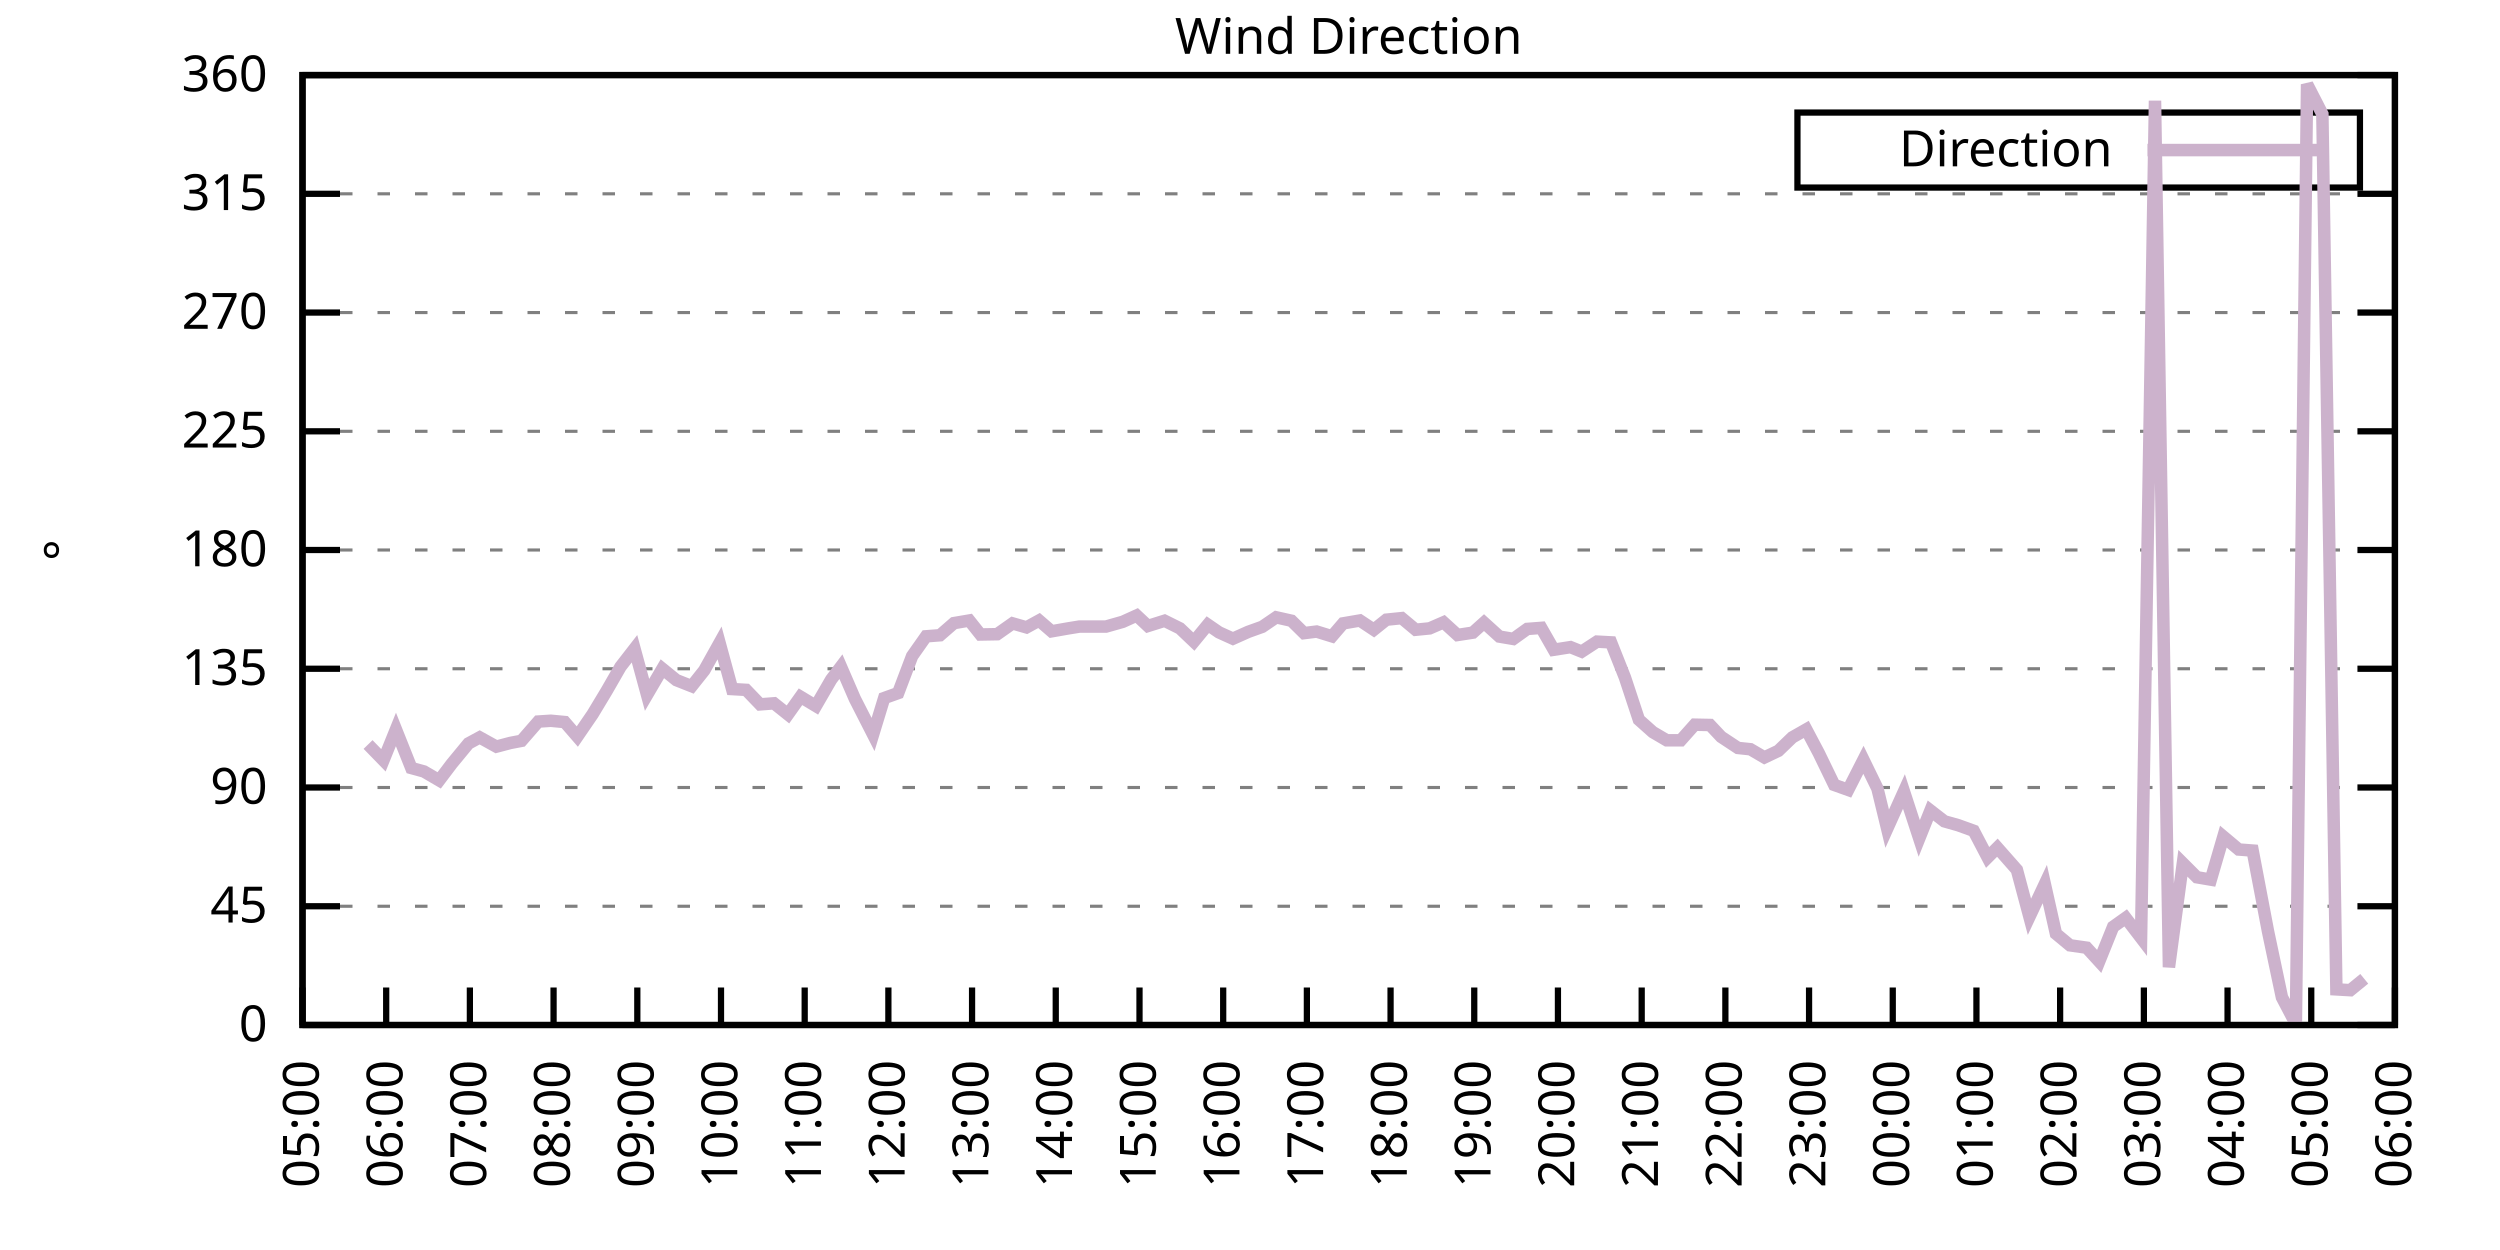
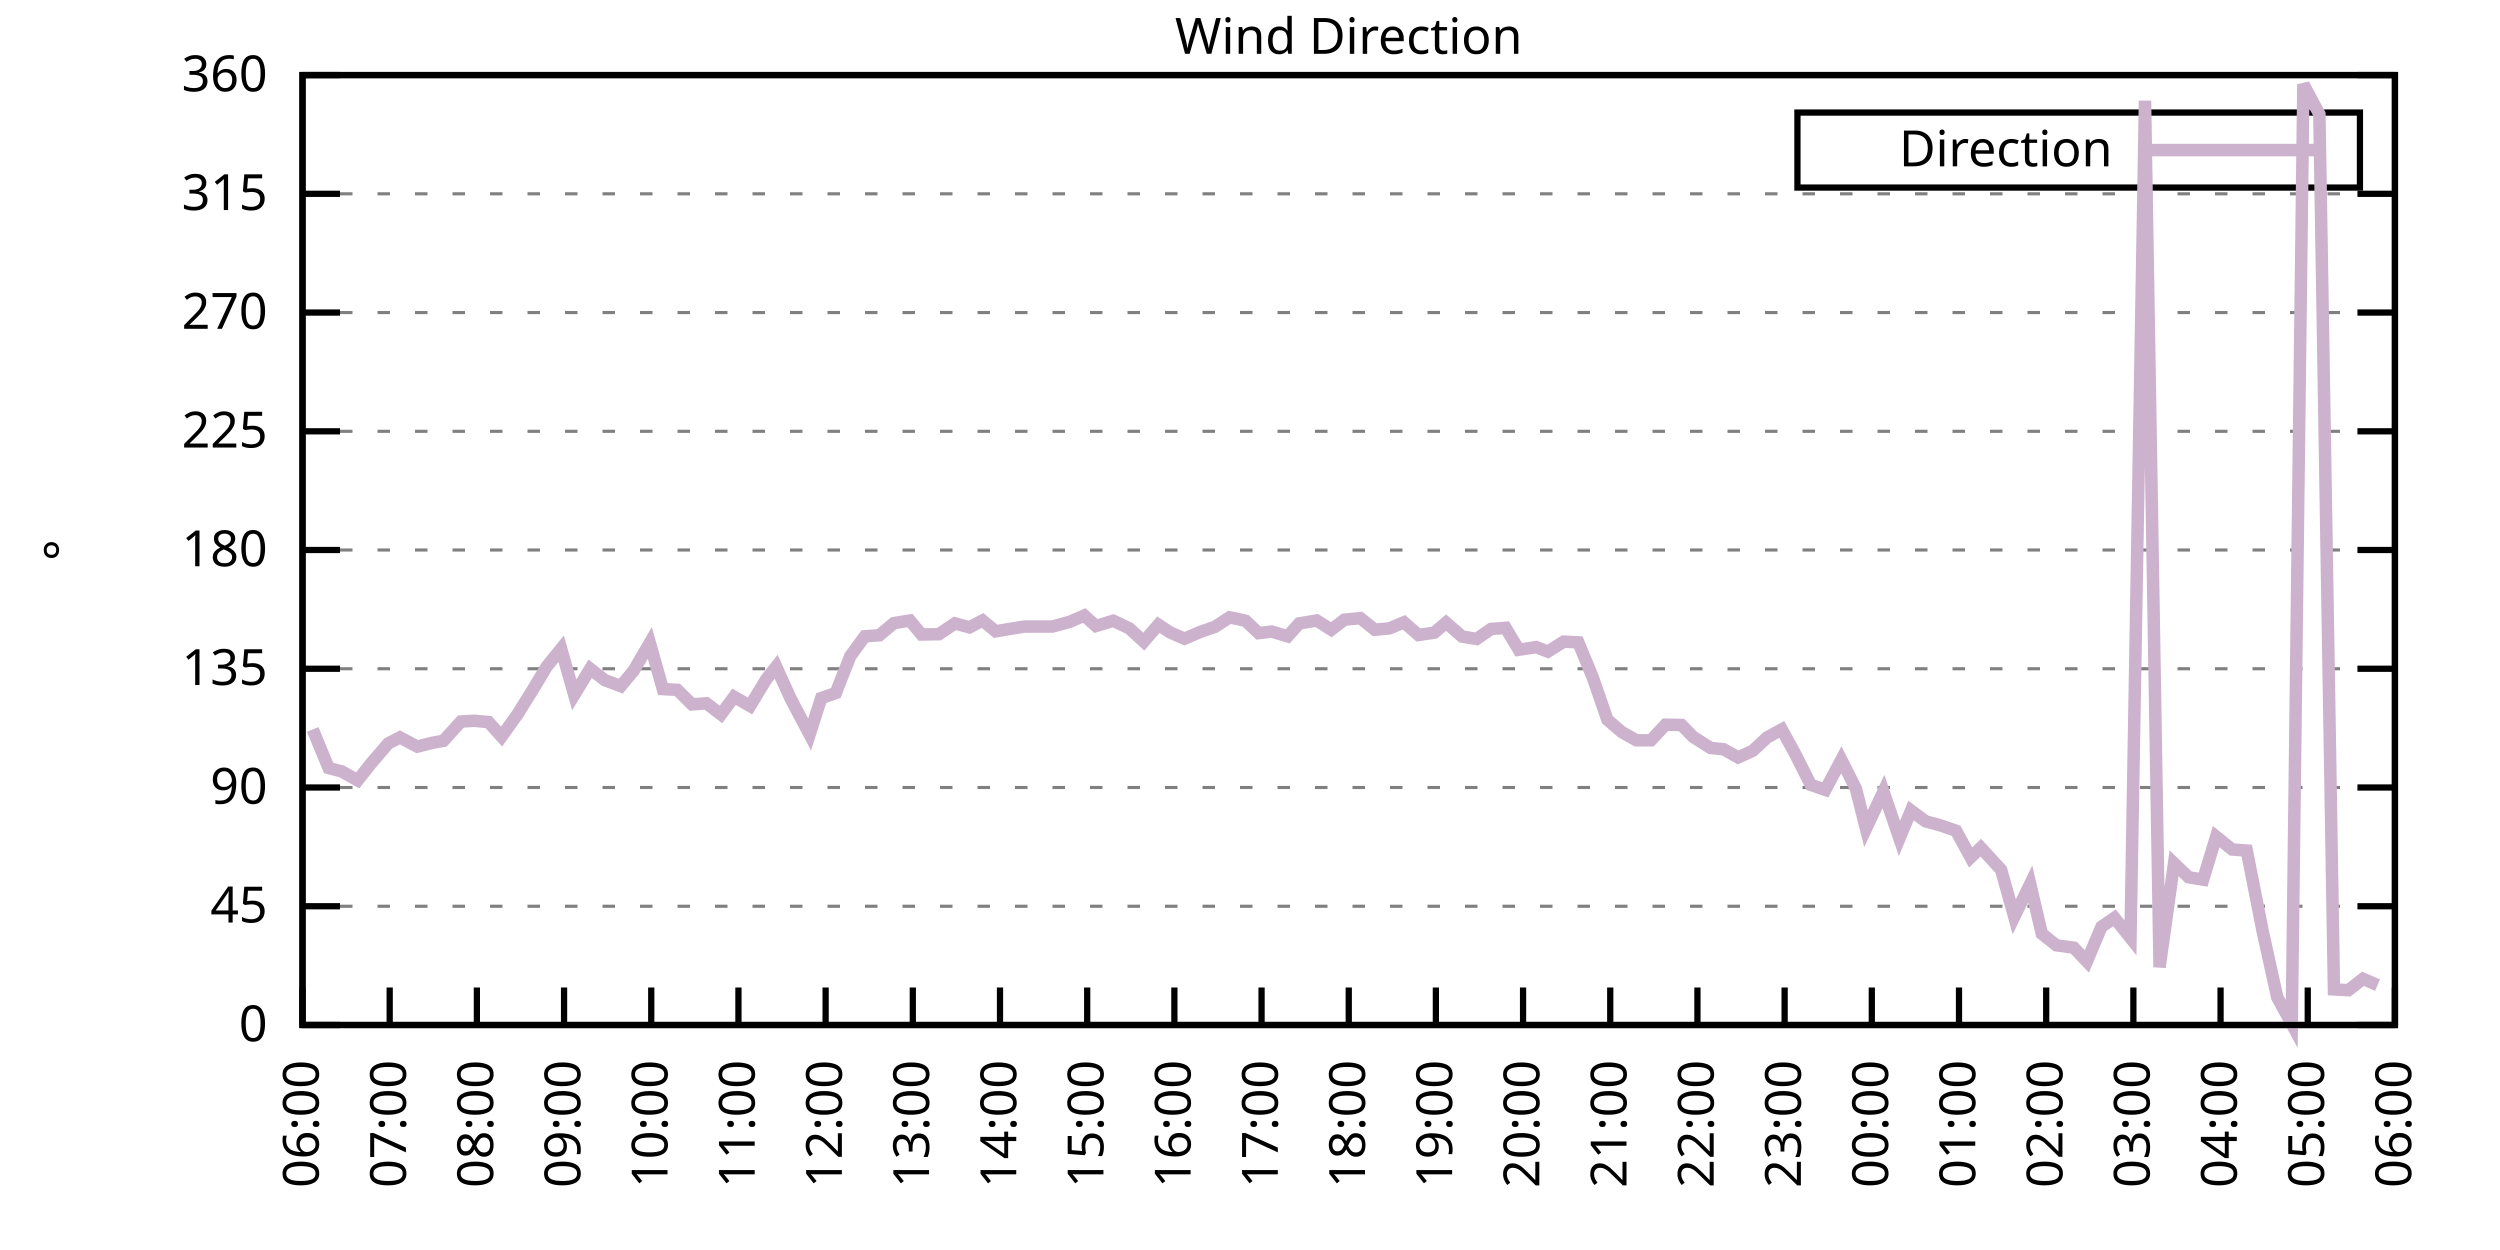
<svg xmlns="http://www.w3.org/2000/svg" xmlns:xlink="http://www.w3.org/1999/xlink" width="400" height="200" viewBox="0 0 400 200">
  <g id="gnuplot_canvas">
    <rect x="0" y="0" width="400" height="200" fill="none" />
    <defs>
      <circle id="gpDot" r="0.5" stroke-width="0.5" stroke="currentColor" />
      <path id="gpPt0" stroke-width="0.333" stroke="currentColor" d="M-1,0 h2 M0,-1 v2" />
      <path id="gpPt1" stroke-width="0.333" stroke="currentColor" d="M-1,-1 L1,1 M1,-1 L-1,1" />
      <path id="gpPt2" stroke-width="0.333" stroke="currentColor" d="M-1,0 L1,0 M0,-1 L0,1 M-1,-1 L1,1 M-1,1 L1,-1" />
      <rect id="gpPt3" stroke-width="0.333" stroke="currentColor" x="-1" y="-1" width="2" height="2" />
      <rect id="gpPt4" stroke-width="0.333" stroke="currentColor" fill="currentColor" x="-1" y="-1" width="2" height="2" />
      <circle id="gpPt5" stroke-width="0.333" stroke="currentColor" cx="0" cy="0" r="1" />
      <use xlink:href="#gpPt5" id="gpPt6" fill="currentColor" stroke="none" />
      <path id="gpPt7" stroke-width="0.333" stroke="currentColor" d="M0,-1.33 L-1.33,0.67 L1.33,0.67 z" />
      <use xlink:href="#gpPt7" id="gpPt8" fill="currentColor" stroke="none" />
      <use xlink:href="#gpPt7" id="gpPt9" stroke="currentColor" transform="rotate(180)" />
      <use xlink:href="#gpPt9" id="gpPt10" fill="currentColor" stroke="none" />
      <use xlink:href="#gpPt3" id="gpPt11" stroke="currentColor" transform="rotate(45)" />
      <use xlink:href="#gpPt11" id="gpPt12" fill="currentColor" stroke="none" />
      <path id="gpPt13" stroke-width="0.333" stroke="currentColor" d="M0,1.330 L1.265,0.411 L0.782,-1.067 L-0.782,-1.076 L-1.265,0.411 z" />
      <use xlink:href="#gpPt13" id="gpPt14" fill="currentColor" stroke="none" />
      <filter id="textbox" filterUnits="objectBoundingBox" x="0" y="0" height="1" width="1">
        <feFlood flood-color="white" flood-opacity="1" result="bgnd" />
        <feComposite in="SourceGraphic" in2="bgnd" operator="atop" />
      </filter>
      <filter id="greybox" filterUnits="objectBoundingBox" x="0" y="0" height="1" width="1">
        <feFlood flood-color="lightgrey" flood-opacity="1" result="grey" />
        <feComposite in="SourceGraphic" in2="grey" operator="atop" />
      </filter>
    </defs>
    <g fill="none" color="white" stroke="currentColor" stroke-width="1.00" stroke-linecap="butt" stroke-linejoin="miter">
</g>
    <g fill="none" color="black" stroke="currentColor" stroke-width="1.00" stroke-linecap="butt" stroke-linejoin="miter">
      <g stroke="none" shape-rendering="crispEdges">
        <polygon fill="rgb(255, 255, 255)" points="48.40,164.00 383.18,164.00 383.18,12.02 48.40,12.02 " />
      </g>
    </g>
    <g fill="none" color="black" stroke="currentColor" stroke-width="1.00" stroke-linecap="butt" stroke-linejoin="miter">
</g>
    <g fill="none" color="black" stroke="black" stroke-width="0.50" stroke-linecap="butt" stroke-linejoin="miter">
</g>
    <g fill="none" color="gray" stroke="currentColor" stroke-width="0.50" stroke-linecap="butt" stroke-linejoin="miter">
      <path stroke="gray" stroke-dasharray="2,4" class="gridline" d="M48.40,164.00 L383.19,164.00  " />
    </g>
    <g fill="none" color="gray" stroke="gray" stroke-width="1.00" stroke-linecap="butt" stroke-linejoin="miter">
</g>
    <g fill="none" color="black" stroke="currentColor" stroke-width="1.00" stroke-linecap="butt" stroke-linejoin="miter">
      <path stroke="black" d="M48.40,164.00 L54.40,164.00 M383.19,164.00 L377.19,164.00  " />
      <g transform="translate(42.80,166.60)" stroke="none" fill="black" font-family="Sans" font-size="8.00" text-anchor="end">
        <text>
          <tspan font-family="Sans"> 0</tspan>
        </text>
      </g>
    </g>
    <g fill="none" color="black" stroke="currentColor" stroke-width="1.00" stroke-linecap="butt" stroke-linejoin="miter">
</g>
    <g fill="none" color="black" stroke="black" stroke-width="0.50" stroke-linecap="butt" stroke-linejoin="miter">
</g>
    <g fill="none" color="gray" stroke="currentColor" stroke-width="0.50" stroke-linecap="butt" stroke-linejoin="miter">
      <path stroke="gray" stroke-dasharray="2,4" class="gridline" d="M48.40,145.00 L383.19,145.00  " />
    </g>
    <g fill="none" color="gray" stroke="gray" stroke-width="1.00" stroke-linecap="butt" stroke-linejoin="miter">
</g>
    <g fill="none" color="black" stroke="currentColor" stroke-width="1.00" stroke-linecap="butt" stroke-linejoin="miter">
      <path stroke="black" d="M48.40,145.00 L54.40,145.00 M383.19,145.00 L377.19,145.00  " />
      <g transform="translate(42.80,147.60)" stroke="none" fill="black" font-family="Sans" font-size="8.00" text-anchor="end">
        <text>
          <tspan font-family="Sans"> 45</tspan>
        </text>
      </g>
    </g>
    <g fill="none" color="black" stroke="currentColor" stroke-width="1.00" stroke-linecap="butt" stroke-linejoin="miter">
</g>
    <g fill="none" color="black" stroke="black" stroke-width="0.50" stroke-linecap="butt" stroke-linejoin="miter">
</g>
    <g fill="none" color="gray" stroke="currentColor" stroke-width="0.50" stroke-linecap="butt" stroke-linejoin="miter">
      <path stroke="gray" stroke-dasharray="2,4" class="gridline" d="M48.40,126.00 L383.19,126.00  " />
    </g>
    <g fill="none" color="gray" stroke="gray" stroke-width="1.00" stroke-linecap="butt" stroke-linejoin="miter">
</g>
    <g fill="none" color="black" stroke="currentColor" stroke-width="1.00" stroke-linecap="butt" stroke-linejoin="miter">
      <path stroke="black" d="M48.40,126.00 L54.40,126.00 M383.19,126.00 L377.19,126.00  " />
      <g transform="translate(42.80,128.60)" stroke="none" fill="black" font-family="Sans" font-size="8.00" text-anchor="end">
        <text>
          <tspan font-family="Sans"> 90</tspan>
        </text>
      </g>
    </g>
    <g fill="none" color="black" stroke="currentColor" stroke-width="1.00" stroke-linecap="butt" stroke-linejoin="miter">
</g>
    <g fill="none" color="black" stroke="black" stroke-width="0.50" stroke-linecap="butt" stroke-linejoin="miter">
</g>
    <g fill="none" color="gray" stroke="currentColor" stroke-width="0.50" stroke-linecap="butt" stroke-linejoin="miter">
      <path stroke="gray" stroke-dasharray="2,4" class="gridline" d="M48.40,107.00 L383.19,107.00  " />
    </g>
    <g fill="none" color="gray" stroke="gray" stroke-width="1.00" stroke-linecap="butt" stroke-linejoin="miter">
</g>
    <g fill="none" color="black" stroke="currentColor" stroke-width="1.00" stroke-linecap="butt" stroke-linejoin="miter">
      <path stroke="black" d="M48.40,107.00 L54.40,107.00 M383.19,107.00 L377.19,107.00  " />
      <g transform="translate(42.80,109.60)" stroke="none" fill="black" font-family="Sans" font-size="8.00" text-anchor="end">
        <text>
          <tspan font-family="Sans"> 135</tspan>
        </text>
      </g>
    </g>
    <g fill="none" color="black" stroke="currentColor" stroke-width="1.00" stroke-linecap="butt" stroke-linejoin="miter">
</g>
    <g fill="none" color="black" stroke="black" stroke-width="0.50" stroke-linecap="butt" stroke-linejoin="miter">
</g>
    <g fill="none" color="gray" stroke="currentColor" stroke-width="0.50" stroke-linecap="butt" stroke-linejoin="miter">
      <path stroke="gray" stroke-dasharray="2,4" class="gridline" d="M48.40,88.00 L383.19,88.00  " />
    </g>
    <g fill="none" color="gray" stroke="gray" stroke-width="1.00" stroke-linecap="butt" stroke-linejoin="miter">
</g>
    <g fill="none" color="black" stroke="currentColor" stroke-width="1.00" stroke-linecap="butt" stroke-linejoin="miter">
      <path stroke="black" d="M48.40,88.00 L54.40,88.00 M383.19,88.00 L377.19,88.00  " />
      <g transform="translate(42.80,90.60)" stroke="none" fill="black" font-family="Sans" font-size="8.00" text-anchor="end">
        <text>
          <tspan font-family="Sans"> 180</tspan>
        </text>
      </g>
    </g>
    <g fill="none" color="black" stroke="currentColor" stroke-width="1.00" stroke-linecap="butt" stroke-linejoin="miter">
</g>
    <g fill="none" color="black" stroke="black" stroke-width="0.50" stroke-linecap="butt" stroke-linejoin="miter">
</g>
    <g fill="none" color="gray" stroke="currentColor" stroke-width="0.50" stroke-linecap="butt" stroke-linejoin="miter">
      <path stroke="gray" stroke-dasharray="2,4" class="gridline" d="M48.40,69.01 L383.19,69.01  " />
    </g>
    <g fill="none" color="gray" stroke="gray" stroke-width="1.00" stroke-linecap="butt" stroke-linejoin="miter">
</g>
    <g fill="none" color="black" stroke="currentColor" stroke-width="1.00" stroke-linecap="butt" stroke-linejoin="miter">
      <path stroke="black" d="M48.40,69.01 L54.40,69.01 M383.19,69.01 L377.19,69.01  " />
      <g transform="translate(42.80,71.61)" stroke="none" fill="black" font-family="Sans" font-size="8.00" text-anchor="end">
        <text>
          <tspan font-family="Sans"> 225</tspan>
        </text>
      </g>
    </g>
    <g fill="none" color="black" stroke="currentColor" stroke-width="1.00" stroke-linecap="butt" stroke-linejoin="miter">
</g>
    <g fill="none" color="black" stroke="black" stroke-width="0.50" stroke-linecap="butt" stroke-linejoin="miter">
</g>
    <g fill="none" color="gray" stroke="currentColor" stroke-width="0.50" stroke-linecap="butt" stroke-linejoin="miter">
      <path stroke="gray" stroke-dasharray="2,4" class="gridline" d="M48.40,50.01 L383.19,50.01  " />
    </g>
    <g fill="none" color="gray" stroke="gray" stroke-width="1.00" stroke-linecap="butt" stroke-linejoin="miter">
</g>
    <g fill="none" color="black" stroke="currentColor" stroke-width="1.00" stroke-linecap="butt" stroke-linejoin="miter">
      <path stroke="black" d="M48.40,50.01 L54.40,50.01 M383.19,50.01 L377.19,50.01  " />
      <g transform="translate(42.80,52.61)" stroke="none" fill="black" font-family="Sans" font-size="8.00" text-anchor="end">
        <text>
          <tspan font-family="Sans"> 270</tspan>
        </text>
      </g>
    </g>
    <g fill="none" color="black" stroke="currentColor" stroke-width="1.00" stroke-linecap="butt" stroke-linejoin="miter">
</g>
    <g fill="none" color="black" stroke="black" stroke-width="0.50" stroke-linecap="butt" stroke-linejoin="miter">
</g>
    <g fill="none" color="gray" stroke="currentColor" stroke-width="0.50" stroke-linecap="butt" stroke-linejoin="miter">
      <path stroke="gray" stroke-dasharray="2,4" class="gridline" d="M48.40,31.01 L383.19,31.01  " />
    </g>
    <g fill="none" color="gray" stroke="gray" stroke-width="1.00" stroke-linecap="butt" stroke-linejoin="miter">
</g>
    <g fill="none" color="black" stroke="currentColor" stroke-width="1.00" stroke-linecap="butt" stroke-linejoin="miter">
      <path stroke="black" d="M48.40,31.01 L54.40,31.01 M383.19,31.01 L377.19,31.01  " />
      <g transform="translate(42.80,33.61)" stroke="none" fill="black" font-family="Sans" font-size="8.00" text-anchor="end">
        <text>
          <tspan font-family="Sans"> 315</tspan>
        </text>
      </g>
    </g>
    <g fill="none" color="black" stroke="currentColor" stroke-width="1.00" stroke-linecap="butt" stroke-linejoin="miter">
</g>
    <g fill="none" color="black" stroke="black" stroke-width="0.50" stroke-linecap="butt" stroke-linejoin="miter">
</g>
    <g fill="none" color="gray" stroke="currentColor" stroke-width="0.50" stroke-linecap="butt" stroke-linejoin="miter">
      <path stroke="gray" stroke-dasharray="2,4" class="gridline" d="M48.40,12.01 L383.19,12.01  " />
    </g>
    <g fill="none" color="gray" stroke="gray" stroke-width="1.00" stroke-linecap="butt" stroke-linejoin="miter">
</g>
    <g fill="none" color="black" stroke="currentColor" stroke-width="1.00" stroke-linecap="butt" stroke-linejoin="miter">
      <path stroke="black" d="M48.40,12.01 L54.40,12.01 M383.19,12.01 L377.19,12.01  " />
      <g transform="translate(42.80,14.61)" stroke="none" fill="black" font-family="Sans" font-size="8.00" text-anchor="end">
        <text>
          <tspan font-family="Sans"> 360</tspan>
        </text>
      </g>
    </g>
    <g fill="none" color="black" stroke="currentColor" stroke-width="1.00" stroke-linecap="butt" stroke-linejoin="miter">
      <path stroke="black" d="M48.40,164.00 L48.40,158.00  " />
      <g transform="translate(51.00,169.60) rotate(270.00)" stroke="none" fill="black" font-family="Sans" font-size="8.00" text-anchor="end">
        <text>
-           <tspan font-family="Sans">05:00</tspan>
-         </text>
-       </g>
-     </g>
-     <g fill="none" color="black" stroke="currentColor" stroke-width="1.00" stroke-linecap="butt" stroke-linejoin="miter">
-       <path stroke="black" d="M61.79,164.00 L61.79,158.00  " />
-       <g transform="translate(64.39,169.60) rotate(270.00)" stroke="none" fill="black" font-family="Sans" font-size="8.00" text-anchor="end">
-         <text>
          <tspan font-family="Sans">06:00</tspan>
        </text>
      </g>
    </g>
    <g fill="none" color="black" stroke="currentColor" stroke-width="1.00" stroke-linecap="butt" stroke-linejoin="miter">
-       <path stroke="black" d="M75.18,164.00 L75.18,158.00  " />
-       <g transform="translate(77.78,169.60) rotate(270.00)" stroke="none" fill="black" font-family="Sans" font-size="8.00" text-anchor="end">
+       <path stroke="black" d="M62.35,164.00 L62.35,158.00  " />
+       <g transform="translate(64.95,169.60) rotate(270.00)" stroke="none" fill="black" font-family="Sans" font-size="8.00" text-anchor="end">
        <text>
          <tspan font-family="Sans">07:00</tspan>
        </text>
      </g>
    </g>
    <g fill="none" color="black" stroke="currentColor" stroke-width="1.00" stroke-linecap="butt" stroke-linejoin="miter">
-       <path stroke="black" d="M88.57,164.00 L88.57,158.00  " />
-       <g transform="translate(91.17,169.60) rotate(270.00)" stroke="none" fill="black" font-family="Sans" font-size="8.00" text-anchor="end">
+       <path stroke="black" d="M76.30,164.00 L76.30,158.00  " />
+       <g transform="translate(78.90,169.60) rotate(270.00)" stroke="none" fill="black" font-family="Sans" font-size="8.00" text-anchor="end">
        <text>
          <tspan font-family="Sans">08:00</tspan>
        </text>
      </g>
    </g>
    <g fill="none" color="black" stroke="currentColor" stroke-width="1.00" stroke-linecap="butt" stroke-linejoin="miter">
-       <path stroke="black" d="M101.97,164.00 L101.97,158.00  " />
-       <g transform="translate(104.57,169.60) rotate(270.00)" stroke="none" fill="black" font-family="Sans" font-size="8.00" text-anchor="end">
+       <path stroke="black" d="M90.25,164.00 L90.25,158.00  " />
+       <g transform="translate(92.85,169.60) rotate(270.00)" stroke="none" fill="black" font-family="Sans" font-size="8.00" text-anchor="end">
        <text>
          <tspan font-family="Sans">09:00</tspan>
        </text>
      </g>
    </g>
    <g fill="none" color="black" stroke="currentColor" stroke-width="1.00" stroke-linecap="butt" stroke-linejoin="miter">
-       <path stroke="black" d="M115.36,164.00 L115.36,158.00  " />
-       <g transform="translate(117.96,169.60) rotate(270.00)" stroke="none" fill="black" font-family="Sans" font-size="8.00" text-anchor="end">
+       <path stroke="black" d="M104.20,164.00 L104.20,158.00  " />
+       <g transform="translate(106.80,169.60) rotate(270.00)" stroke="none" fill="black" font-family="Sans" font-size="8.00" text-anchor="end">
        <text>
          <tspan font-family="Sans">10:00</tspan>
        </text>
      </g>
    </g>
    <g fill="none" color="black" stroke="currentColor" stroke-width="1.00" stroke-linecap="butt" stroke-linejoin="miter">
-       <path stroke="black" d="M128.75,164.00 L128.75,158.00  " />
-       <g transform="translate(131.35,169.60) rotate(270.00)" stroke="none" fill="black" font-family="Sans" font-size="8.00" text-anchor="end">
+       <path stroke="black" d="M118.15,164.00 L118.15,158.00  " />
+       <g transform="translate(120.75,169.60) rotate(270.00)" stroke="none" fill="black" font-family="Sans" font-size="8.00" text-anchor="end">
        <text>
          <tspan font-family="Sans">11:00</tspan>
        </text>
      </g>
    </g>
    <g fill="none" color="black" stroke="currentColor" stroke-width="1.00" stroke-linecap="butt" stroke-linejoin="miter">
-       <path stroke="black" d="M142.14,164.00 L142.14,158.00  " />
-       <g transform="translate(144.74,169.60) rotate(270.00)" stroke="none" fill="black" font-family="Sans" font-size="8.00" text-anchor="end">
+       <path stroke="black" d="M132.10,164.00 L132.10,158.00  " />
+       <g transform="translate(134.70,169.60) rotate(270.00)" stroke="none" fill="black" font-family="Sans" font-size="8.00" text-anchor="end">
        <text>
          <tspan font-family="Sans">12:00</tspan>
        </text>
      </g>
    </g>
    <g fill="none" color="black" stroke="currentColor" stroke-width="1.00" stroke-linecap="butt" stroke-linejoin="miter">
-       <path stroke="black" d="M155.53,164.00 L155.53,158.00  " />
-       <g transform="translate(158.13,169.60) rotate(270.00)" stroke="none" fill="black" font-family="Sans" font-size="8.00" text-anchor="end">
+       <path stroke="black" d="M146.05,164.00 L146.05,158.00  " />
+       <g transform="translate(148.65,169.60) rotate(270.00)" stroke="none" fill="black" font-family="Sans" font-size="8.00" text-anchor="end">
        <text>
          <tspan font-family="Sans">13:00</tspan>
        </text>
      </g>
    </g>
    <g fill="none" color="black" stroke="currentColor" stroke-width="1.00" stroke-linecap="butt" stroke-linejoin="miter">
-       <path stroke="black" d="M168.92,164.00 L168.92,158.00  " />
-       <g transform="translate(171.52,169.60) rotate(270.00)" stroke="none" fill="black" font-family="Sans" font-size="8.00" text-anchor="end">
+       <path stroke="black" d="M160.00,164.00 L160.00,158.00  " />
+       <g transform="translate(162.60,169.60) rotate(270.00)" stroke="none" fill="black" font-family="Sans" font-size="8.00" text-anchor="end">
        <text>
          <tspan font-family="Sans">14:00</tspan>
        </text>
      </g>
    </g>
    <g fill="none" color="black" stroke="currentColor" stroke-width="1.00" stroke-linecap="butt" stroke-linejoin="miter">
-       <path stroke="black" d="M182.32,164.00 L182.32,158.00  " />
-       <g transform="translate(184.92,169.60) rotate(270.00)" stroke="none" fill="black" font-family="Sans" font-size="8.00" text-anchor="end">
+       <path stroke="black" d="M173.95,164.00 L173.95,158.00  " />
+       <g transform="translate(176.55,169.60) rotate(270.00)" stroke="none" fill="black" font-family="Sans" font-size="8.00" text-anchor="end">
        <text>
          <tspan font-family="Sans">15:00</tspan>
        </text>
      </g>
    </g>
    <g fill="none" color="black" stroke="currentColor" stroke-width="1.00" stroke-linecap="butt" stroke-linejoin="miter">
-       <path stroke="black" d="M195.71,164.00 L195.71,158.00  " />
-       <g transform="translate(198.31,169.60) rotate(270.00)" stroke="none" fill="black" font-family="Sans" font-size="8.00" text-anchor="end">
+       <path stroke="black" d="M187.90,164.00 L187.90,158.00  " />
+       <g transform="translate(190.50,169.60) rotate(270.00)" stroke="none" fill="black" font-family="Sans" font-size="8.00" text-anchor="end">
        <text>
          <tspan font-family="Sans">16:00</tspan>
        </text>
      </g>
    </g>
    <g fill="none" color="black" stroke="currentColor" stroke-width="1.00" stroke-linecap="butt" stroke-linejoin="miter">
-       <path stroke="black" d="M209.10,164.00 L209.10,158.00  " />
-       <g transform="translate(211.70,169.60) rotate(270.00)" stroke="none" fill="black" font-family="Sans" font-size="8.00" text-anchor="end">
+       <path stroke="black" d="M201.85,164.00 L201.85,158.00  " />
+       <g transform="translate(204.45,169.60) rotate(270.00)" stroke="none" fill="black" font-family="Sans" font-size="8.00" text-anchor="end">
        <text>
          <tspan font-family="Sans">17:00</tspan>
        </text>
      </g>
    </g>
    <g fill="none" color="black" stroke="currentColor" stroke-width="1.00" stroke-linecap="butt" stroke-linejoin="miter">
-       <path stroke="black" d="M222.49,164.00 L222.49,158.00  " />
-       <g transform="translate(225.09,169.60) rotate(270.00)" stroke="none" fill="black" font-family="Sans" font-size="8.00" text-anchor="end">
+       <path stroke="black" d="M215.80,164.00 L215.80,158.00  " />
+       <g transform="translate(218.40,169.60) rotate(270.00)" stroke="none" fill="black" font-family="Sans" font-size="8.00" text-anchor="end">
        <text>
          <tspan font-family="Sans">18:00</tspan>
        </text>
      </g>
    </g>
    <g fill="none" color="black" stroke="currentColor" stroke-width="1.00" stroke-linecap="butt" stroke-linejoin="miter">
-       <path stroke="black" d="M235.88,164.00 L235.88,158.00  " />
-       <g transform="translate(238.48,169.60) rotate(270.00)" stroke="none" fill="black" font-family="Sans" font-size="8.00" text-anchor="end">
+       <path stroke="black" d="M229.74,164.00 L229.74,158.00  " />
+       <g transform="translate(232.34,169.60) rotate(270.00)" stroke="none" fill="black" font-family="Sans" font-size="8.00" text-anchor="end">
        <text>
          <tspan font-family="Sans">19:00</tspan>
        </text>
      </g>
    </g>
    <g fill="none" color="black" stroke="currentColor" stroke-width="1.00" stroke-linecap="butt" stroke-linejoin="miter">
-       <path stroke="black" d="M249.27,164.00 L249.27,158.00  " />
-       <g transform="translate(251.87,169.60) rotate(270.00)" stroke="none" fill="black" font-family="Sans" font-size="8.00" text-anchor="end">
+       <path stroke="black" d="M243.69,164.00 L243.69,158.00  " />
+       <g transform="translate(246.29,169.60) rotate(270.00)" stroke="none" fill="black" font-family="Sans" font-size="8.00" text-anchor="end">
        <text>
          <tspan font-family="Sans">20:00</tspan>
        </text>
      </g>
    </g>
    <g fill="none" color="black" stroke="currentColor" stroke-width="1.00" stroke-linecap="butt" stroke-linejoin="miter">
-       <path stroke="black" d="M262.67,164.00 L262.67,158.00  " />
-       <g transform="translate(265.27,169.60) rotate(270.00)" stroke="none" fill="black" font-family="Sans" font-size="8.00" text-anchor="end">
+       <path stroke="black" d="M257.64,164.00 L257.64,158.00  " />
+       <g transform="translate(260.24,169.60) rotate(270.00)" stroke="none" fill="black" font-family="Sans" font-size="8.00" text-anchor="end">
        <text>
          <tspan font-family="Sans">21:00</tspan>
        </text>
      </g>
    </g>
    <g fill="none" color="black" stroke="currentColor" stroke-width="1.00" stroke-linecap="butt" stroke-linejoin="miter">
-       <path stroke="black" d="M276.06,164.00 L276.06,158.00  " />
-       <g transform="translate(278.66,169.60) rotate(270.00)" stroke="none" fill="black" font-family="Sans" font-size="8.00" text-anchor="end">
+       <path stroke="black" d="M271.59,164.00 L271.59,158.00  " />
+       <g transform="translate(274.19,169.60) rotate(270.00)" stroke="none" fill="black" font-family="Sans" font-size="8.00" text-anchor="end">
        <text>
          <tspan font-family="Sans">22:00</tspan>
        </text>
      </g>
    </g>
    <g fill="none" color="black" stroke="currentColor" stroke-width="1.00" stroke-linecap="butt" stroke-linejoin="miter">
-       <path stroke="black" d="M289.45,164.00 L289.45,158.00  " />
-       <g transform="translate(292.05,169.60) rotate(270.00)" stroke="none" fill="black" font-family="Sans" font-size="8.00" text-anchor="end">
+       <path stroke="black" d="M285.54,164.00 L285.54,158.00  " />
+       <g transform="translate(288.14,169.60) rotate(270.00)" stroke="none" fill="black" font-family="Sans" font-size="8.00" text-anchor="end">
        <text>
          <tspan font-family="Sans">23:00</tspan>
        </text>
      </g>
    </g>
    <g fill="none" color="black" stroke="currentColor" stroke-width="1.00" stroke-linecap="butt" stroke-linejoin="miter">
-       <path stroke="black" d="M302.84,164.00 L302.84,158.00  " />
-       <g transform="translate(305.44,169.60) rotate(270.00)" stroke="none" fill="black" font-family="Sans" font-size="8.00" text-anchor="end">
+       <path stroke="black" d="M299.49,164.00 L299.49,158.00  " />
+       <g transform="translate(302.09,169.60) rotate(270.00)" stroke="none" fill="black" font-family="Sans" font-size="8.00" text-anchor="end">
        <text>
          <tspan font-family="Sans">00:00</tspan>
        </text>
      </g>
    </g>
    <g fill="none" color="black" stroke="currentColor" stroke-width="1.00" stroke-linecap="butt" stroke-linejoin="miter">
-       <path stroke="black" d="M316.23,164.00 L316.23,158.00  " />
-       <g transform="translate(318.83,169.60) rotate(270.00)" stroke="none" fill="black" font-family="Sans" font-size="8.00" text-anchor="end">
+       <path stroke="black" d="M313.44,164.00 L313.44,158.00  " />
+       <g transform="translate(316.04,169.60) rotate(270.00)" stroke="none" fill="black" font-family="Sans" font-size="8.00" text-anchor="end">
        <text>
          <tspan font-family="Sans">01:00</tspan>
        </text>
      </g>
    </g>
    <g fill="none" color="black" stroke="currentColor" stroke-width="1.00" stroke-linecap="butt" stroke-linejoin="miter">
-       <path stroke="black" d="M329.62,164.00 L329.62,158.00  " />
-       <g transform="translate(332.22,169.60) rotate(270.00)" stroke="none" fill="black" font-family="Sans" font-size="8.00" text-anchor="end">
+       <path stroke="black" d="M327.39,164.00 L327.39,158.00  " />
+       <g transform="translate(329.99,169.60) rotate(270.00)" stroke="none" fill="black" font-family="Sans" font-size="8.00" text-anchor="end">
        <text>
          <tspan font-family="Sans">02:00</tspan>
        </text>
      </g>
    </g>
    <g fill="none" color="black" stroke="currentColor" stroke-width="1.00" stroke-linecap="butt" stroke-linejoin="miter">
-       <path stroke="black" d="M343.02,164.00 L343.02,158.00  " />
-       <g transform="translate(345.62,169.60) rotate(270.00)" stroke="none" fill="black" font-family="Sans" font-size="8.00" text-anchor="end">
+       <path stroke="black" d="M341.34,164.00 L341.34,158.00  " />
+       <g transform="translate(343.94,169.60) rotate(270.00)" stroke="none" fill="black" font-family="Sans" font-size="8.00" text-anchor="end">
        <text>
          <tspan font-family="Sans">03:00</tspan>
        </text>
      </g>
    </g>
    <g fill="none" color="black" stroke="currentColor" stroke-width="1.00" stroke-linecap="butt" stroke-linejoin="miter">
-       <path stroke="black" d="M356.41,164.00 L356.41,158.00  " />
-       <g transform="translate(359.01,169.60) rotate(270.00)" stroke="none" fill="black" font-family="Sans" font-size="8.00" text-anchor="end">
+       <path stroke="black" d="M355.29,164.00 L355.29,158.00  " />
+       <g transform="translate(357.89,169.60) rotate(270.00)" stroke="none" fill="black" font-family="Sans" font-size="8.00" text-anchor="end">
        <text>
          <tspan font-family="Sans">04:00</tspan>
        </text>
      </g>
    </g>
    <g fill="none" color="black" stroke="currentColor" stroke-width="1.00" stroke-linecap="butt" stroke-linejoin="miter">
-       <path stroke="black" d="M369.80,164.00 L369.80,158.00  " />
-       <g transform="translate(372.40,169.60) rotate(270.00)" stroke="none" fill="black" font-family="Sans" font-size="8.00" text-anchor="end">
+       <path stroke="black" d="M369.24,164.00 L369.24,158.00  " />
+       <g transform="translate(371.84,169.60) rotate(270.00)" stroke="none" fill="black" font-family="Sans" font-size="8.00" text-anchor="end">
        <text>
          <tspan font-family="Sans">05:00</tspan>
        </text>
      </g>
    </g>
    <g fill="none" color="black" stroke="currentColor" stroke-width="1.00" stroke-linecap="butt" stroke-linejoin="miter">
      <path stroke="black" d="M383.19,164.00 L383.19,158.00  " />
      <g transform="translate(385.79,169.60) rotate(270.00)" stroke="none" fill="black" font-family="Sans" font-size="8.00" text-anchor="end">
        <text>
          <tspan font-family="Sans">06:00</tspan>
        </text>
      </g>
    </g>
    <g fill="none" color="black" stroke="currentColor" stroke-width="1.00" stroke-linecap="butt" stroke-linejoin="miter">
</g>
    <g fill="none" color="black" stroke="currentColor" stroke-width="1.00" stroke-linecap="butt" stroke-linejoin="miter">
      <path stroke="black" d="M48.40,12.01 L48.40,164.00 L383.19,164.00 L383.19,12.01 L48.40,12.01 Z  " />
    </g>
    <g fill="none" color="black" stroke="currentColor" stroke-width="1.00" stroke-linecap="butt" stroke-linejoin="miter">
</g>
    <g fill="none" color="black" stroke="currentColor" stroke-width="1.00" stroke-linecap="butt" stroke-linejoin="miter">
      <path stroke="black" d="M287.59,30.01 L287.59,18.01 L377.59,18.01 L377.59,30.01 L287.59,30.01 Z  " />
    </g>
    <g id="Wind_direction_plot_1">
      <g fill="none" color="white" stroke="black" stroke-width="2.00" stroke-linecap="butt" stroke-linejoin="miter">
</g>
      <g fill="none" color="black" stroke="currentColor" stroke-width="2.00" stroke-linecap="butt" stroke-linejoin="miter">
        <g transform="translate(337.99,26.61)" stroke="none" fill="black" font-family="Sans" font-size="8.00" text-anchor="end">
          <text>
            <tspan font-family="Sans">Direction</tspan>
          </text>
        </g>
      </g>
      <g fill="none" color="black" stroke="currentColor" stroke-width="2.00" stroke-linecap="butt" stroke-linejoin="miter">
-         <path stroke="rgb(204, 178, 204)" d="M343.59,24.01 L371.99,24.01 M58.89,119.12 L61.35,121.65 L63.35,116.71 L65.81,122.88 L67.82,123.43 L70.27,124.86   L72.28,122.20 L74.96,118.95 L76.75,117.98 L79.42,119.46 L81.66,118.87 L83.44,118.53 L86.12,115.45 L88.13,115.32   L90.36,115.53 L92.37,117.85 L94.82,114.27 L97.06,110.55 L99.29,106.67 L101.52,103.80 L103.53,111.18 L105.98,107.00   L108.22,108.82 L110.67,109.79 L112.68,107.26 L115.13,102.87 L117.14,110.25 L119.38,110.38 L121.61,112.70 L123.84,112.53   L126.07,114.31 L128.08,111.48 L130.54,112.96 L132.99,108.73 L134.55,106.67 L136.78,111.82 L139.69,117.52 L141.47,111.69   L143.70,110.89 L145.94,104.98 L148.17,101.81 L150.40,101.64 L152.63,99.70 L155.09,99.28 L156.87,101.52 L159.55,101.47   L162.01,99.74 L164.24,100.38 L166.25,99.28 L168.25,101.01 L170.93,100.54 L172.72,100.25 L175.17,100.25 L176.96,100.25   L179.64,99.49 L181.87,98.48 L183.66,100.16 L186.33,99.32 L188.79,100.54 L191.02,102.66 L193.25,99.95 L195.04,101.18   L197.27,102.19 L199.73,101.09 L201.96,100.29 L204.19,98.77 L206.64,99.32 L208.65,101.30 L210.66,101.05 L213.12,101.81   L214.90,99.74 L217.58,99.28 L219.81,100.76 L221.82,99.15 L224.28,98.90 L226.51,100.76 L228.74,100.54 L230.97,99.57   L233.20,101.60 L235.66,101.22 L237.44,99.62 L239.90,101.85 L242.13,102.23 L244.36,100.63 L246.60,100.46 L248.60,103.96   L251.28,103.54 L253.07,104.26 L255.52,102.66 L257.76,102.78 L259.99,108.40 L262.22,115.15 L264.45,117.14 L266.68,118.45   L268.92,118.45 L271.15,115.95 L273.60,116.00 L275.39,117.90 L278.07,119.67 L280.07,119.88 L282.31,121.19 L284.54,120.13   L286.77,117.98 L289.00,116.71 L291.01,120.51 L293.47,125.58 L295.70,126.38 L298.15,121.57 L300.39,126.17 L301.95,132.59   L304.63,126.64 L307.08,134.15 L308.87,129.68 L311.10,131.41 L313.33,132.04 L315.79,132.93 L318.02,137.19 L319.58,135.63   L322.70,139.17 L324.71,146.69 L327.17,141.45 L328.95,149.39 L331.19,151.25 L333.86,151.63 L335.87,153.83 L338.10,148.29   L340.11,146.86 L342.57,150.07 L344.80,16.11 L347.03,154.75 L349.26,138.12 L351.50,140.36 L353.73,140.74 L355.74,133.86   L358.19,135.92 L360.42,136.09 L362.88,149.01 L365.11,159.57 L367.34,163.83 L369.13,13.49 L371.58,18.26 L373.82,158.30   L376.05,158.43 L378.28,156.61  " />
+         <path stroke="rgb(204, 178, 204)" d="M343.59,24.01 L371.99,24.01 M50.03,116.71 L52.58,122.88 L54.68,123.43 L57.23,124.86 L59.33,122.20 L62.12,118.95   L63.98,117.98 L66.77,119.46 L69.09,118.87 L70.95,118.53 L73.74,115.45 L75.83,115.32 L78.16,115.53 L80.25,117.85   L82.81,114.27 L85.13,110.55 L87.46,106.67 L89.78,103.80 L91.88,111.18 L94.43,107.00 L96.76,108.82 L99.32,109.79   L101.41,107.26 L103.97,102.87 L106.06,110.25 L108.38,110.38 L110.71,112.70 L113.03,112.53 L115.36,114.31 L117.45,111.48   L120.01,112.96 L122.57,108.73 L124.19,106.67 L126.52,111.82 L129.54,117.52 L131.40,111.69 L133.72,110.89 L136.05,104.98   L138.37,101.81 L140.70,101.64 L143.02,99.70 L145.58,99.28 L147.44,101.52 L150.23,101.47 L152.79,99.74 L155.11,100.38   L157.21,99.28 L159.30,101.01 L162.09,100.54 L163.95,100.25 L166.51,100.25 L168.37,100.25 L171.16,99.49 L173.48,98.48   L175.34,100.16 L178.13,99.32 L180.69,100.54 L183.01,102.66 L185.34,99.95 L187.20,101.18 L189.52,102.19 L192.08,101.09   L194.41,100.29 L196.73,98.77 L199.29,99.32 L201.38,101.30 L203.47,101.05 L206.03,101.81 L207.89,99.74 L210.68,99.28   L213.01,100.76 L215.10,99.15 L217.65,98.90 L219.98,100.76 L222.30,100.54 L224.63,99.57 L226.95,101.60 L229.51,101.22   L231.37,99.62 L233.93,101.85 L236.25,102.23 L238.58,100.63 L240.90,100.46 L243.00,103.96 L245.79,103.54 L247.65,104.26   L250.20,102.66 L252.53,102.78 L254.85,108.40 L257.18,115.15 L259.50,117.14 L261.83,118.45 L264.15,118.45 L266.48,115.95   L269.04,116.00 L270.90,117.90 L273.69,119.67 L275.78,119.88 L278.10,121.19 L280.43,120.13 L282.75,117.98 L285.08,116.71   L287.17,120.51 L289.73,125.58 L292.05,126.38 L294.61,121.57 L296.94,126.17 L298.56,132.59 L301.35,126.64 L303.91,134.15   L305.77,129.68 L308.09,131.41 L310.42,132.04 L312.98,132.93 L315.30,137.19 L316.93,135.63 L320.18,139.17 L322.28,146.69   L324.83,141.45 L326.69,149.39 L329.02,151.25 L331.81,151.63 L333.90,153.83 L336.23,148.29 L338.32,146.86 L340.88,150.07   L343.20,16.11 L345.53,154.75 L347.85,138.12 L350.18,140.36 L352.50,140.74 L354.59,133.86 L357.15,135.92 L359.48,136.09   L362.03,149.01 L364.36,159.57 L366.68,163.83 L368.54,13.49 L371.10,18.26 L373.43,158.30 L375.75,158.43 L378.08,156.61   L380.40,157.62  " />
      </g>
    </g>
    <g fill="none" color="black" stroke="currentColor" stroke-width="2.00" stroke-linecap="butt" stroke-linejoin="miter">
</g>
    <g fill="none" color="black" stroke="black" stroke-width="1.00" stroke-linecap="butt" stroke-linejoin="miter">
</g>
    <g fill="none" color="black" stroke="currentColor" stroke-width="1.00" stroke-linecap="butt" stroke-linejoin="miter">
      <path stroke="black" d="M48.40,12.01 L48.40,164.00 L383.19,164.00 L383.19,12.01 L48.40,12.01 Z  " />
      <g transform="translate(12.80,88.01) rotate(270.00)" stroke="none" fill="black" font-family="Sans" font-size="8.00" text-anchor="middle">
        <text>
          <tspan font-family="Sans">°</tspan>
        </text>
      </g>
    </g>
    <g fill="none" color="black" stroke="currentColor" stroke-width="1.00" stroke-linecap="butt" stroke-linejoin="miter">
</g>
    <g fill="none" color="black" stroke="currentColor" stroke-width="1.00" stroke-linecap="butt" stroke-linejoin="miter">
      <g transform="translate(215.79,8.61)" stroke="none" fill="black" font-family="Sans" font-size="8.00" text-anchor="middle">
        <text>
          <tspan font-family="Sans">Wind Direction</tspan>
        </text>
      </g>
    </g>
    <g fill="none" color="black" stroke="currentColor" stroke-width="1.00" stroke-linecap="butt" stroke-linejoin="miter">
</g>
  </g>
</svg>
